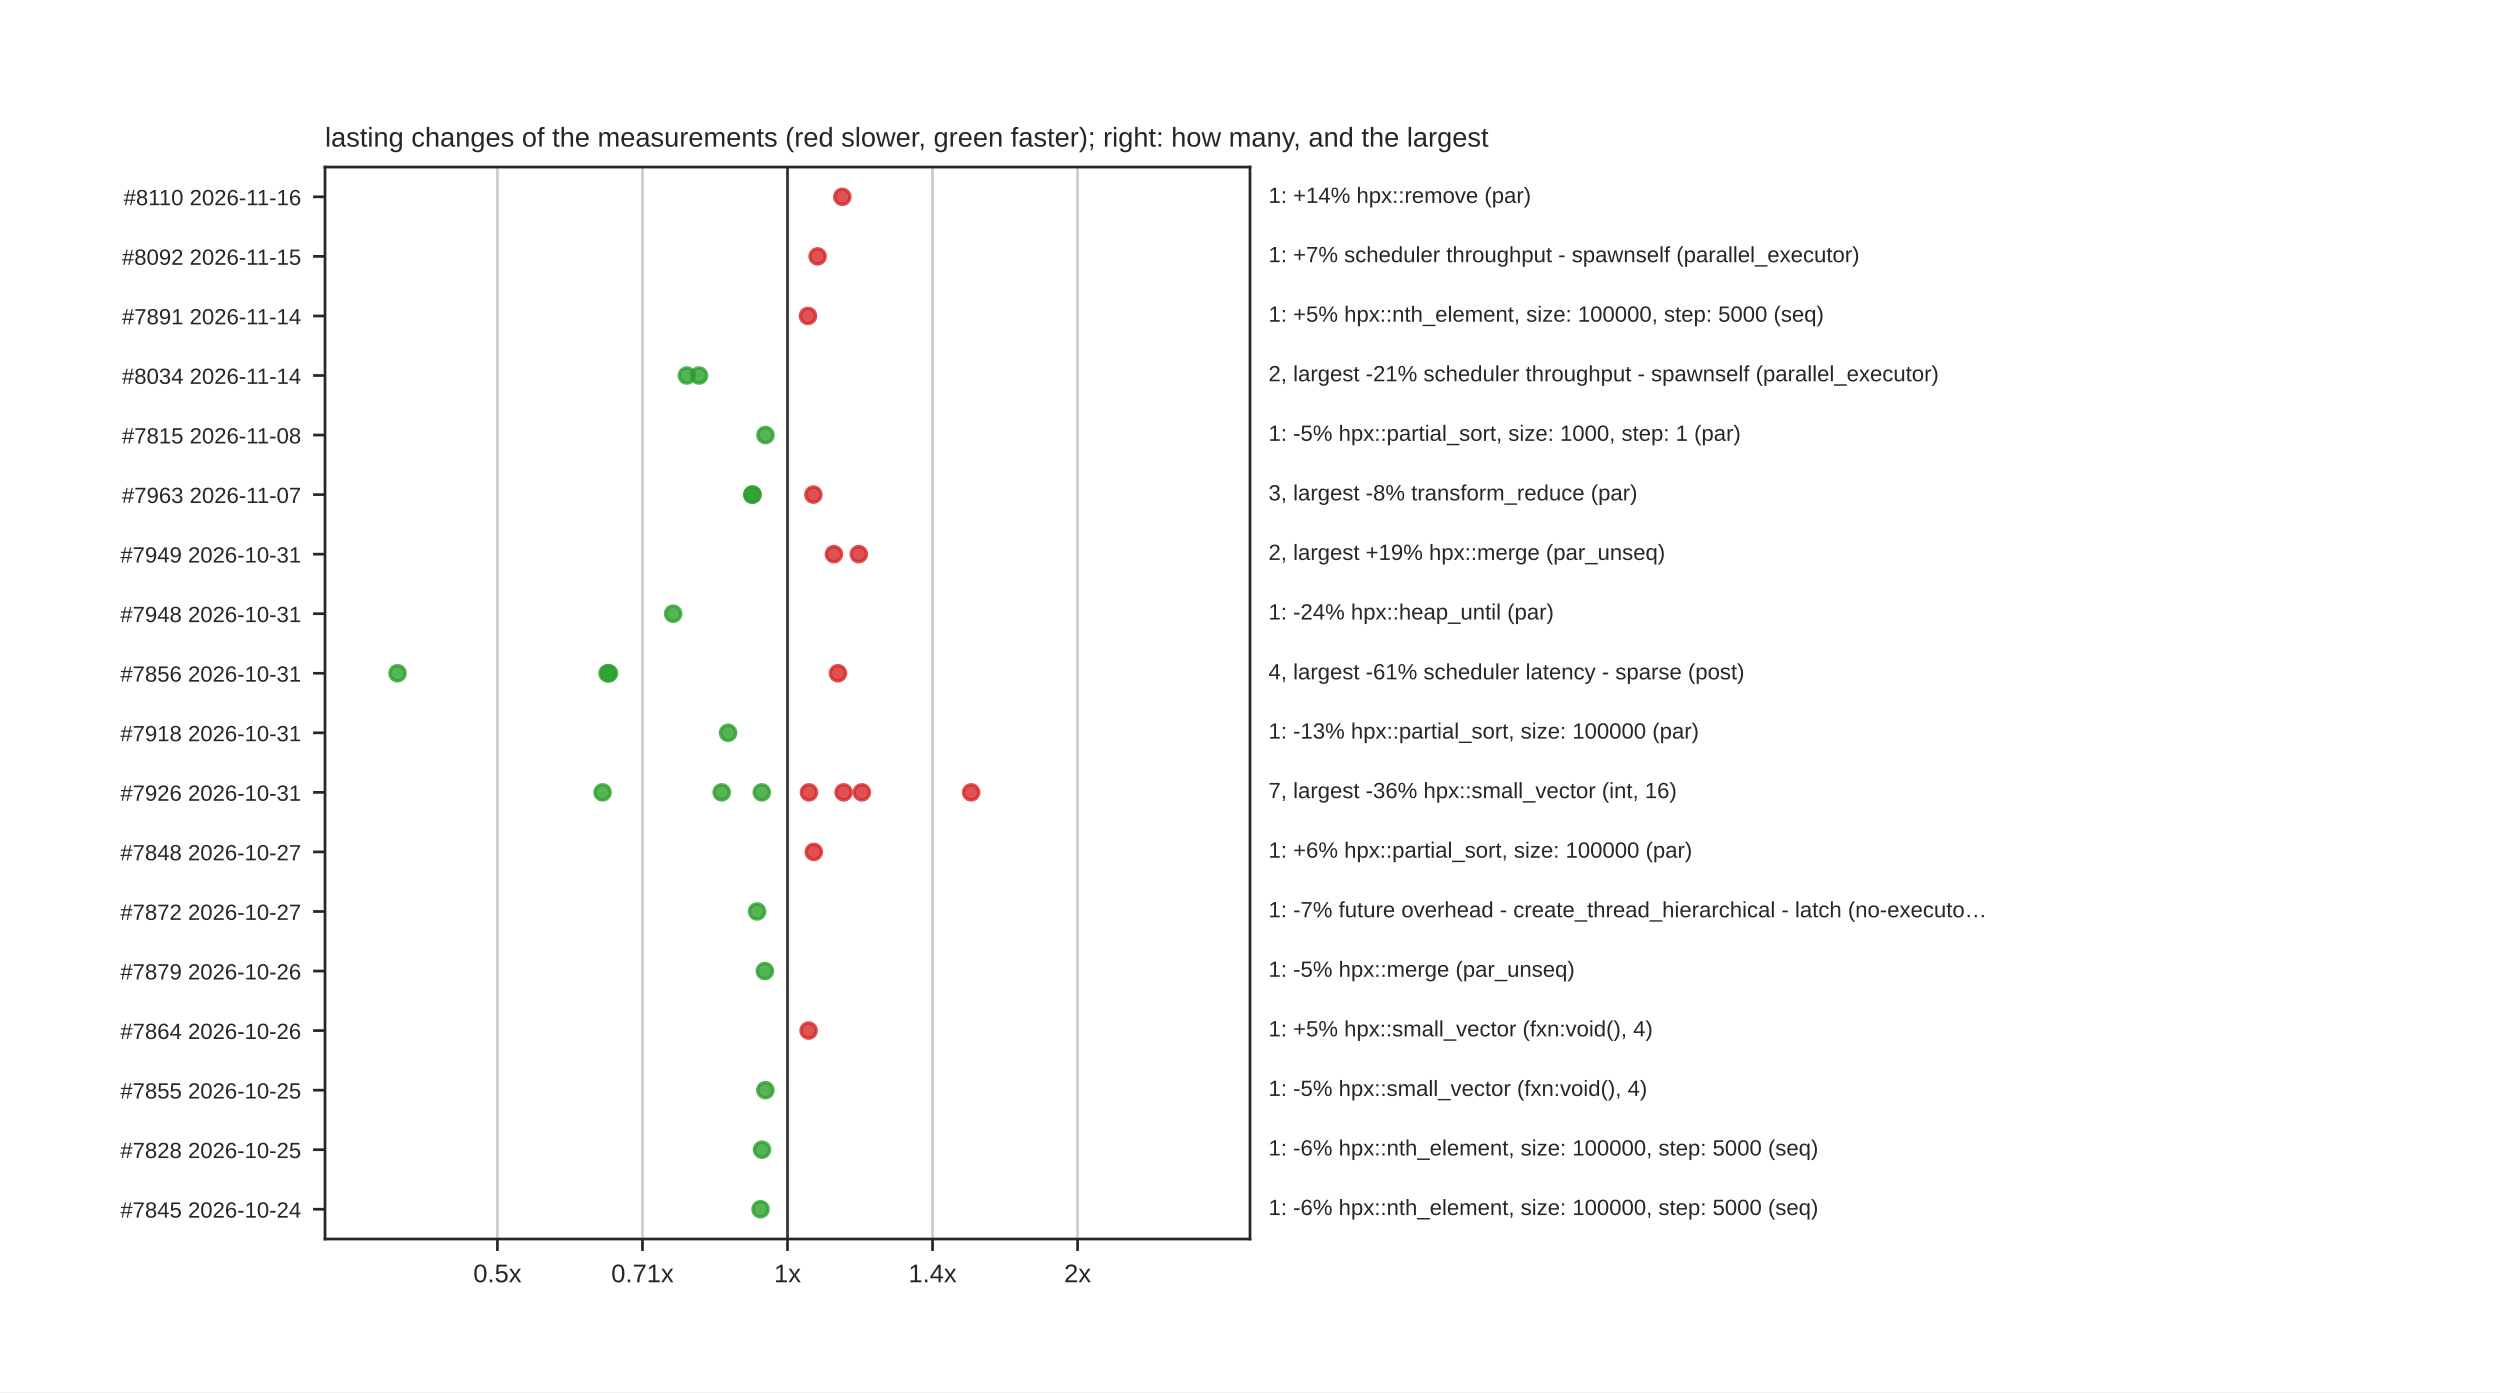
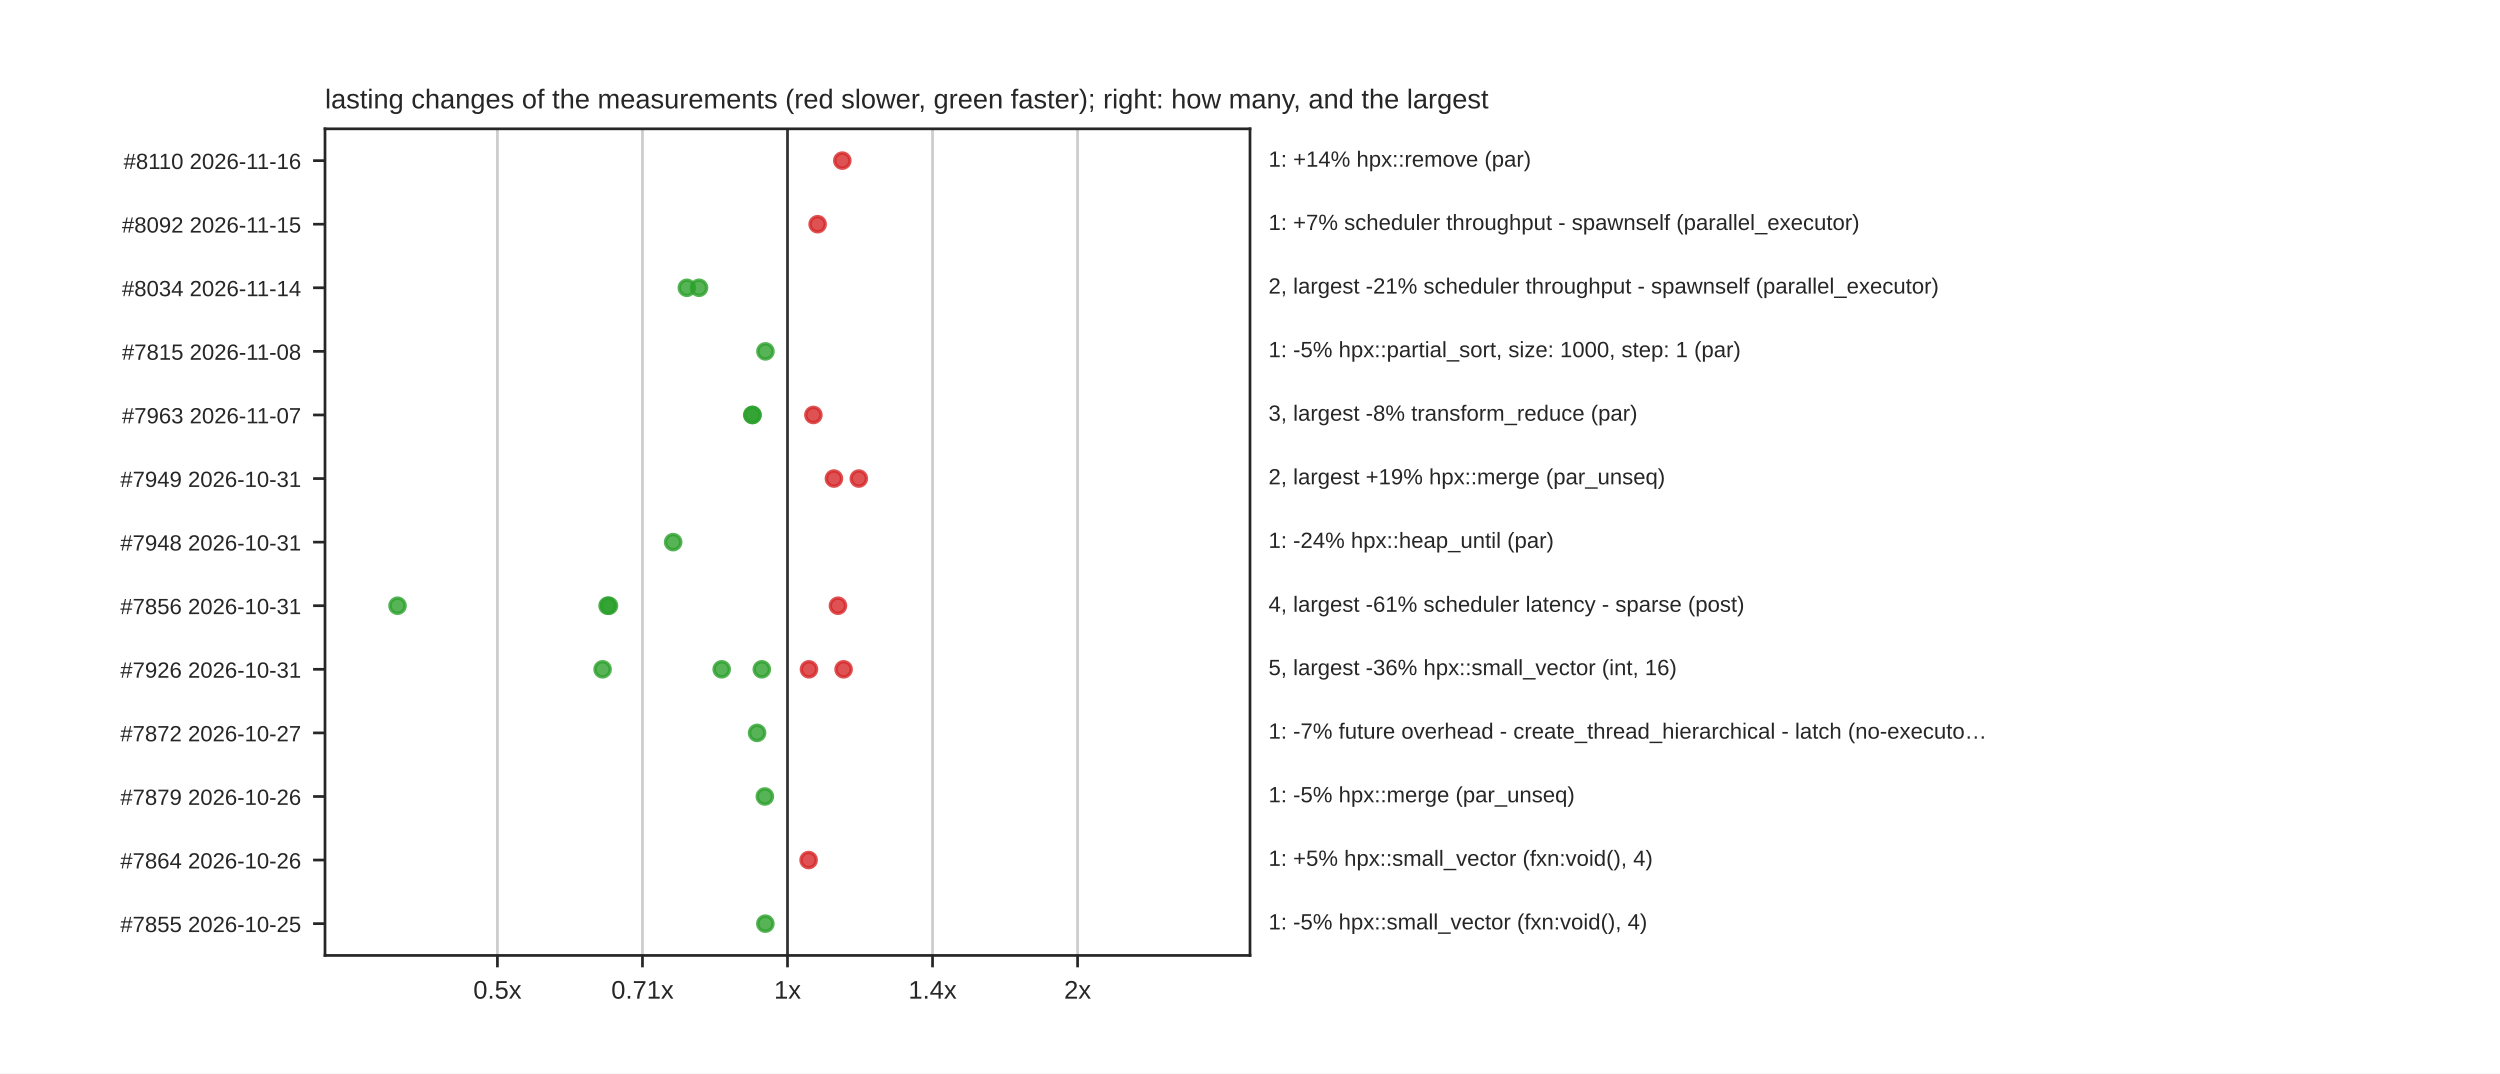
- <svg xmlns="http://www.w3.org/2000/svg" xmlns:xlink="http://www.w3.org/1999/xlink" width="734.4pt" height="408.96pt" viewBox="0 0 734.4 408.96" version="1.1">
+ <svg xmlns="http://www.w3.org/2000/svg" xmlns:xlink="http://www.w3.org/1999/xlink" width="734.4pt" height="315.36pt" viewBox="0 0 734.4 315.36" version="1.1">
  <defs>
    <style type="text/css">*{stroke-linejoin: round; stroke-linecap: butt}</style>
  </defs>
  <g id="figure_1">
    <g id="patch_1">
-       <path d="M 0 408.96  L 734.4 408.96  L 734.4 0  L 0 0  z " style="fill: #ffffff" />
+       <path d="M 0 315.36  L 734.4 315.36  L 734.4 0  L 0 0  z " style="fill: #ffffff" />
    </g>
    <g id="axes_1">
      <g id="patch_2">
-         <path d="M 95.472 363.974  L 367.2 363.974  L 367.2 49.075  L 95.472 49.075  z " style="fill: #ffffff" />
+         <path d="M 95.472 280.67  L 367.2 280.67  L 367.2 37.843  L 95.472 37.843  z " style="fill: #ffffff" />
      </g>
      <g id="matplotlib.axis_1">
        <g id="xtick_1">
          <g id="line2d_1">
-             <path d="M 146.121 363.974  L 146.121 49.075  " clip-path="url(#p278be2c105)" style="fill: none; stroke: #cccccc; stroke-width: 0.8; stroke-linecap: round" />
+             <path d="M 146.121 280.67  L 146.121 37.843  " clip-path="url(#paa978ffc4e)" style="fill: none; stroke: #cccccc; stroke-width: 0.8; stroke-linecap: round" />
          </g>
          <g id="line2d_2">
            <defs>
              <path id="mdfc5214045" d="M 0 0  L 0 3.5  " style="stroke: #262626; stroke-width: 0.8" />
            </defs>
            <g>
-               <use xlink:href="#mdfc5214045" x="146.121" y="363.974" style="fill: #262626; stroke: #262626; stroke-width: 0.8" />
+               <use xlink:href="#mdfc5214045" x="146.121" y="280.67" style="fill: #262626; stroke: #262626; stroke-width: 0.8" />
            </g>
          </g>
          <g id="text_1">
-             <text style="fill: #262626; font: 7.5px 'Arial', 'DejaVu Sans', 'Liberation Sans', 'Bitstream Vera Sans', sans-serif; text-anchor: middle" x="146.121" y="376.673" transform="rotate(-0 146.1211 376.6732)">0.5x</text>
+             <text style="fill: #262626; font: 7.5px 'Arial', 'DejaVu Sans', 'Liberation Sans', 'Bitstream Vera Sans', sans-serif; text-anchor: middle" x="146.121" y="293.369" transform="rotate(-0 146.1211 293.3692)">0.5x</text>
          </g>
        </g>
        <g id="xtick_2">
          <g id="line2d_3">
-             <path d="M 188.729 363.974  L 188.729 49.075  " clip-path="url(#p278be2c105)" style="fill: none; stroke: #cccccc; stroke-width: 0.8; stroke-linecap: round" />
+             <path d="M 188.729 280.67  L 188.729 37.843  " clip-path="url(#paa978ffc4e)" style="fill: none; stroke: #cccccc; stroke-width: 0.8; stroke-linecap: round" />
          </g>
          <g id="line2d_4">
            <g>
-               <use xlink:href="#mdfc5214045" x="188.729" y="363.974" style="fill: #262626; stroke: #262626; stroke-width: 0.8" />
+               <use xlink:href="#mdfc5214045" x="188.729" y="280.67" style="fill: #262626; stroke: #262626; stroke-width: 0.8" />
            </g>
          </g>
          <g id="text_2">
-             <text style="fill: #262626; font: 7.5px 'Arial', 'DejaVu Sans', 'Liberation Sans', 'Bitstream Vera Sans', sans-serif; text-anchor: middle" x="188.729" y="376.673" transform="rotate(-0 188.7286 376.6732)">0.71x</text>
+             <text style="fill: #262626; font: 7.5px 'Arial', 'DejaVu Sans', 'Liberation Sans', 'Bitstream Vera Sans', sans-serif; text-anchor: middle" x="188.729" y="293.369" transform="rotate(-0 188.7286 293.3692)">0.71x</text>
          </g>
        </g>
        <g id="xtick_3">
          <g id="line2d_5">
-             <path d="M 231.336 363.974  L 231.336 49.075  " clip-path="url(#p278be2c105)" style="fill: none; stroke: #cccccc; stroke-width: 0.8; stroke-linecap: round" />
+             <path d="M 231.336 280.67  L 231.336 37.843  " clip-path="url(#paa978ffc4e)" style="fill: none; stroke: #cccccc; stroke-width: 0.8; stroke-linecap: round" />
          </g>
          <g id="line2d_6">
            <g>
-               <use xlink:href="#mdfc5214045" x="231.336" y="363.974" style="fill: #262626; stroke: #262626; stroke-width: 0.8" />
+               <use xlink:href="#mdfc5214045" x="231.336" y="280.67" style="fill: #262626; stroke: #262626; stroke-width: 0.8" />
            </g>
          </g>
          <g id="text_3">
-             <text style="fill: #262626; font: 7.5px 'Arial', 'DejaVu Sans', 'Liberation Sans', 'Bitstream Vera Sans', sans-serif; text-anchor: middle" x="231.336" y="376.673" transform="rotate(-0 231.336 376.6732)">1x</text>
+             <text style="fill: #262626; font: 7.5px 'Arial', 'DejaVu Sans', 'Liberation Sans', 'Bitstream Vera Sans', sans-serif; text-anchor: middle" x="231.336" y="293.369" transform="rotate(-0 231.336 293.3692)">1x</text>
          </g>
        </g>
        <g id="xtick_4">
          <g id="line2d_7">
-             <path d="M 273.943 363.974  L 273.943 49.075  " clip-path="url(#p278be2c105)" style="fill: none; stroke: #cccccc; stroke-width: 0.8; stroke-linecap: round" />
+             <path d="M 273.943 280.67  L 273.943 37.843  " clip-path="url(#paa978ffc4e)" style="fill: none; stroke: #cccccc; stroke-width: 0.8; stroke-linecap: round" />
          </g>
          <g id="line2d_8">
            <g>
-               <use xlink:href="#mdfc5214045" x="273.943" y="363.974" style="fill: #262626; stroke: #262626; stroke-width: 0.8" />
+               <use xlink:href="#mdfc5214045" x="273.943" y="280.67" style="fill: #262626; stroke: #262626; stroke-width: 0.8" />
            </g>
          </g>
          <g id="text_4">
-             <text style="fill: #262626; font: 7.5px 'Arial', 'DejaVu Sans', 'Liberation Sans', 'Bitstream Vera Sans', sans-serif; text-anchor: middle" x="273.943" y="376.673" transform="rotate(-0 273.9434 376.6732)">1.4x</text>
+             <text style="fill: #262626; font: 7.5px 'Arial', 'DejaVu Sans', 'Liberation Sans', 'Bitstream Vera Sans', sans-serif; text-anchor: middle" x="273.943" y="293.369" transform="rotate(-0 273.9434 293.3692)">1.4x</text>
          </g>
        </g>
        <g id="xtick_5">
          <g id="line2d_9">
-             <path d="M 316.551 363.974  L 316.551 49.075  " clip-path="url(#p278be2c105)" style="fill: none; stroke: #cccccc; stroke-width: 0.8; stroke-linecap: round" />
+             <path d="M 316.551 280.67  L 316.551 37.843  " clip-path="url(#paa978ffc4e)" style="fill: none; stroke: #cccccc; stroke-width: 0.8; stroke-linecap: round" />
          </g>
          <g id="line2d_10">
            <g>
-               <use xlink:href="#mdfc5214045" x="316.551" y="363.974" style="fill: #262626; stroke: #262626; stroke-width: 0.8" />
+               <use xlink:href="#mdfc5214045" x="316.551" y="280.67" style="fill: #262626; stroke: #262626; stroke-width: 0.8" />
            </g>
          </g>
          <g id="text_5">
-             <text style="fill: #262626; font: 7.5px 'Arial', 'DejaVu Sans', 'Liberation Sans', 'Bitstream Vera Sans', sans-serif; text-anchor: middle" x="316.551" y="376.673" transform="rotate(-0 316.5509 376.6732)">2x</text>
+             <text style="fill: #262626; font: 7.5px 'Arial', 'DejaVu Sans', 'Liberation Sans', 'Bitstream Vera Sans', sans-serif; text-anchor: middle" x="316.551" y="293.369" transform="rotate(-0 316.5509 293.3692)">2x</text>
          </g>
        </g>
      </g>
      <g id="matplotlib.axis_2">
        <g id="ytick_1">
          <g id="line2d_11">
            <defs>
              <path id="m414165cd4d" d="M 0 0  L -3.5 0  " style="stroke: #262626; stroke-width: 0.8" />
            </defs>
            <g>
-               <use xlink:href="#m414165cd4d" x="95.472" y="57.822" style="fill: #262626; stroke: #262626; stroke-width: 0.8" />
+               <use xlink:href="#m414165cd4d" x="95.472" y="47.183" style="fill: #262626; stroke: #262626; stroke-width: 0.8" />
            </g>
          </g>
          <g id="text_6">
-             <text style="fill: #262626; font: 6.5px 'Arial', 'DejaVu Sans', 'Liberation Sans', 'Bitstream Vera Sans', sans-serif; text-anchor: end" x="88.472" y="60.292" transform="rotate(-0 88.472 60.29189)">#8110  2026-11-16</text>
+             <text style="fill: #262626; font: 6.5px 'Arial', 'DejaVu Sans', 'Liberation Sans', 'Bitstream Vera Sans', sans-serif; text-anchor: end" x="88.472" y="49.652" transform="rotate(-0 88.472 49.6522)">#8110  2026-11-16</text>
          </g>
        </g>
        <g id="ytick_2">
          <g id="line2d_12">
            <g>
-               <use xlink:href="#m414165cd4d" x="95.472" y="75.317" style="fill: #262626; stroke: #262626; stroke-width: 0.8" />
+               <use xlink:href="#m414165cd4d" x="95.472" y="65.862" style="fill: #262626; stroke: #262626; stroke-width: 0.8" />
            </g>
          </g>
          <g id="text_7">
-             <text style="fill: #262626; font: 6.5px 'Arial', 'DejaVu Sans', 'Liberation Sans', 'Bitstream Vera Sans', sans-serif; text-anchor: end" x="88.472" y="77.786" transform="rotate(-0 88.472 77.78629)">#8092  2026-11-15</text>
+             <text style="fill: #262626; font: 6.5px 'Arial', 'DejaVu Sans', 'Liberation Sans', 'Bitstream Vera Sans', sans-serif; text-anchor: end" x="88.472" y="68.331" transform="rotate(-0 88.472 68.33122)">#8092  2026-11-15</text>
          </g>
        </g>
        <g id="ytick_3">
          <g id="line2d_13">
            <g>
-               <use xlink:href="#m414165cd4d" x="95.472" y="92.811" style="fill: #262626; stroke: #262626; stroke-width: 0.8" />
+               <use xlink:href="#m414165cd4d" x="95.472" y="84.541" style="fill: #262626; stroke: #262626; stroke-width: 0.8" />
            </g>
          </g>
          <g id="text_8">
-             <text style="fill: #262626; font: 6.5px 'Arial', 'DejaVu Sans', 'Liberation Sans', 'Bitstream Vera Sans', sans-serif; text-anchor: end" x="88.472" y="95.281" transform="rotate(-0 88.472 95.28069)">#7891  2026-11-14</text>
+             <text style="fill: #262626; font: 6.5px 'Arial', 'DejaVu Sans', 'Liberation Sans', 'Bitstream Vera Sans', sans-serif; text-anchor: end" x="88.472" y="87.01" transform="rotate(-0 88.472 87.01023)">#8034  2026-11-14</text>
          </g>
        </g>
        <g id="ytick_4">
          <g id="line2d_14">
            <g>
-               <use xlink:href="#m414165cd4d" x="95.472" y="110.306" style="fill: #262626; stroke: #262626; stroke-width: 0.8" />
+               <use xlink:href="#m414165cd4d" x="95.472" y="103.22" style="fill: #262626; stroke: #262626; stroke-width: 0.8" />
            </g>
          </g>
          <g id="text_9">
-             <text style="fill: #262626; font: 6.5px 'Arial', 'DejaVu Sans', 'Liberation Sans', 'Bitstream Vera Sans', sans-serif; text-anchor: end" x="88.472" y="112.775" transform="rotate(-0 88.472 112.7751)">#8034  2026-11-14</text>
+             <text style="fill: #262626; font: 6.5px 'Arial', 'DejaVu Sans', 'Liberation Sans', 'Bitstream Vera Sans', sans-serif; text-anchor: end" x="88.472" y="105.689" transform="rotate(-0 88.472 105.6892)">#7815  2026-11-08</text>
          </g>
        </g>
        <g id="ytick_5">
          <g id="line2d_15">
            <g>
-               <use xlink:href="#m414165cd4d" x="95.472" y="127.8" style="fill: #262626; stroke: #262626; stroke-width: 0.8" />
+               <use xlink:href="#m414165cd4d" x="95.472" y="121.899" style="fill: #262626; stroke: #262626; stroke-width: 0.8" />
            </g>
          </g>
          <g id="text_10">
-             <text style="fill: #262626; font: 6.5px 'Arial', 'DejaVu Sans', 'Liberation Sans', 'Bitstream Vera Sans', sans-serif; text-anchor: end" x="88.472" y="130.269" transform="rotate(-0 88.472 130.2695)">#7815  2026-11-08</text>
+             <text style="fill: #262626; font: 6.5px 'Arial', 'DejaVu Sans', 'Liberation Sans', 'Bitstream Vera Sans', sans-serif; text-anchor: end" x="88.472" y="124.368" transform="rotate(-0 88.472 124.3683)">#7963  2026-11-07</text>
          </g>
        </g>
        <g id="ytick_6">
          <g id="line2d_16">
            <g>
-               <use xlink:href="#m414165cd4d" x="95.472" y="145.294" style="fill: #262626; stroke: #262626; stroke-width: 0.8" />
+               <use xlink:href="#m414165cd4d" x="95.472" y="140.578" style="fill: #262626; stroke: #262626; stroke-width: 0.8" />
            </g>
          </g>
          <g id="text_11">
-             <text style="fill: #262626; font: 6.5px 'Arial', 'DejaVu Sans', 'Liberation Sans', 'Bitstream Vera Sans', sans-serif; text-anchor: end" x="88.472" y="147.764" transform="rotate(-0 88.472 147.7639)">#7963  2026-11-07</text>
+             <text style="fill: #262626; font: 6.5px 'Arial', 'DejaVu Sans', 'Liberation Sans', 'Bitstream Vera Sans', sans-serif; text-anchor: end" x="88.472" y="143.047" transform="rotate(-0 88.472 143.0473)">#7949  2026-10-31</text>
          </g>
        </g>
        <g id="ytick_7">
          <g id="line2d_17">
            <g>
-               <use xlink:href="#m414165cd4d" x="95.472" y="162.789" style="fill: #262626; stroke: #262626; stroke-width: 0.8" />
+               <use xlink:href="#m414165cd4d" x="95.472" y="159.257" style="fill: #262626; stroke: #262626; stroke-width: 0.8" />
            </g>
          </g>
          <g id="text_12">
-             <text style="fill: #262626; font: 6.5px 'Arial', 'DejaVu Sans', 'Liberation Sans', 'Bitstream Vera Sans', sans-serif; text-anchor: end" x="88.472" y="165.258" transform="rotate(-0 88.472 165.2583)">#7949  2026-10-31</text>
+             <text style="fill: #262626; font: 6.5px 'Arial', 'DejaVu Sans', 'Liberation Sans', 'Bitstream Vera Sans', sans-serif; text-anchor: end" x="88.472" y="161.726" transform="rotate(-0 88.472 161.7263)">#7948  2026-10-31</text>
          </g>
        </g>
        <g id="ytick_8">
          <g id="line2d_18">
            <g>
-               <use xlink:href="#m414165cd4d" x="95.472" y="180.283" style="fill: #262626; stroke: #262626; stroke-width: 0.8" />
+               <use xlink:href="#m414165cd4d" x="95.472" y="177.936" style="fill: #262626; stroke: #262626; stroke-width: 0.8" />
            </g>
          </g>
          <g id="text_13">
-             <text style="fill: #262626; font: 6.5px 'Arial', 'DejaVu Sans', 'Liberation Sans', 'Bitstream Vera Sans', sans-serif; text-anchor: end" x="88.472" y="182.753" transform="rotate(-0 88.472 182.7527)">#7948  2026-10-31</text>
+             <text style="fill: #262626; font: 6.5px 'Arial', 'DejaVu Sans', 'Liberation Sans', 'Bitstream Vera Sans', sans-serif; text-anchor: end" x="88.472" y="180.405" transform="rotate(-0 88.472 180.4053)">#7856  2026-10-31</text>
          </g>
        </g>
        <g id="ytick_9">
          <g id="line2d_19">
            <g>
-               <use xlink:href="#m414165cd4d" x="95.472" y="197.778" style="fill: #262626; stroke: #262626; stroke-width: 0.8" />
+               <use xlink:href="#m414165cd4d" x="95.472" y="196.615" style="fill: #262626; stroke: #262626; stroke-width: 0.8" />
            </g>
          </g>
          <g id="text_14">
-             <text style="fill: #262626; font: 6.5px 'Arial', 'DejaVu Sans', 'Liberation Sans', 'Bitstream Vera Sans', sans-serif; text-anchor: end" x="88.472" y="200.247" transform="rotate(-0 88.472 200.2471)">#7856  2026-10-31</text>
+             <text style="fill: #262626; font: 6.5px 'Arial', 'DejaVu Sans', 'Liberation Sans', 'Bitstream Vera Sans', sans-serif; text-anchor: end" x="88.472" y="199.084" transform="rotate(-0 88.472 199.0843)">#7926  2026-10-31</text>
          </g>
        </g>
        <g id="ytick_10">
          <g id="line2d_20">
            <g>
-               <use xlink:href="#m414165cd4d" x="95.472" y="215.272" style="fill: #262626; stroke: #262626; stroke-width: 0.8" />
+               <use xlink:href="#m414165cd4d" x="95.472" y="215.294" style="fill: #262626; stroke: #262626; stroke-width: 0.8" />
            </g>
          </g>
          <g id="text_15">
-             <text style="fill: #262626; font: 6.5px 'Arial', 'DejaVu Sans', 'Liberation Sans', 'Bitstream Vera Sans', sans-serif; text-anchor: end" x="88.472" y="217.741" transform="rotate(-0 88.472 217.7415)">#7918  2026-10-31</text>
+             <text style="fill: #262626; font: 6.5px 'Arial', 'DejaVu Sans', 'Liberation Sans', 'Bitstream Vera Sans', sans-serif; text-anchor: end" x="88.472" y="217.763" transform="rotate(-0 88.472 217.7633)">#7872  2026-10-27</text>
          </g>
        </g>
        <g id="ytick_11">
          <g id="line2d_21">
            <g>
-               <use xlink:href="#m414165cd4d" x="95.472" y="232.766" style="fill: #262626; stroke: #262626; stroke-width: 0.8" />
+               <use xlink:href="#m414165cd4d" x="95.472" y="233.973" style="fill: #262626; stroke: #262626; stroke-width: 0.8" />
            </g>
          </g>
          <g id="text_16">
-             <text style="fill: #262626; font: 6.5px 'Arial', 'DejaVu Sans', 'Liberation Sans', 'Bitstream Vera Sans', sans-serif; text-anchor: end" x="88.472" y="235.236" transform="rotate(-0 88.472 235.2359)">#7926  2026-10-31</text>
+             <text style="fill: #262626; font: 6.5px 'Arial', 'DejaVu Sans', 'Liberation Sans', 'Bitstream Vera Sans', sans-serif; text-anchor: end" x="88.472" y="236.442" transform="rotate(-0 88.472 236.4424)">#7879  2026-10-26</text>
          </g>
        </g>
        <g id="ytick_12">
          <g id="line2d_22">
            <g>
-               <use xlink:href="#m414165cd4d" x="95.472" y="250.261" style="fill: #262626; stroke: #262626; stroke-width: 0.8" />
+               <use xlink:href="#m414165cd4d" x="95.472" y="252.652" style="fill: #262626; stroke: #262626; stroke-width: 0.8" />
            </g>
          </g>
          <g id="text_17">
-             <text style="fill: #262626; font: 6.5px 'Arial', 'DejaVu Sans', 'Liberation Sans', 'Bitstream Vera Sans', sans-serif; text-anchor: end" x="88.472" y="252.73" transform="rotate(-0 88.472 252.7303)">#7848  2026-10-27</text>
+             <text style="fill: #262626; font: 6.5px 'Arial', 'DejaVu Sans', 'Liberation Sans', 'Bitstream Vera Sans', sans-serif; text-anchor: end" x="88.472" y="255.121" transform="rotate(-0 88.472 255.1214)">#7864  2026-10-26</text>
          </g>
        </g>
        <g id="ytick_13">
          <g id="line2d_23">
            <g>
-               <use xlink:href="#m414165cd4d" x="95.472" y="267.755" style="fill: #262626; stroke: #262626; stroke-width: 0.8" />
+               <use xlink:href="#m414165cd4d" x="95.472" y="271.331" style="fill: #262626; stroke: #262626; stroke-width: 0.8" />
            </g>
          </g>
          <g id="text_18">
-             <text style="fill: #262626; font: 6.5px 'Arial', 'DejaVu Sans', 'Liberation Sans', 'Bitstream Vera Sans', sans-serif; text-anchor: end" x="88.472" y="270.225" transform="rotate(-0 88.472 270.2247)">#7872  2026-10-27</text>
-           </g>
-         </g>
-         <g id="ytick_14">
-           <g id="line2d_24">
-             <g>
-               <use xlink:href="#m414165cd4d" x="95.472" y="285.25" style="fill: #262626; stroke: #262626; stroke-width: 0.8" />
-             </g>
-           </g>
-           <g id="text_19">
-             <text style="fill: #262626; font: 6.5px 'Arial', 'DejaVu Sans', 'Liberation Sans', 'Bitstream Vera Sans', sans-serif; text-anchor: end" x="88.472" y="287.719" transform="rotate(-0 88.472 287.7191)">#7879  2026-10-26</text>
-           </g>
-         </g>
-         <g id="ytick_15">
-           <g id="line2d_25">
-             <g>
-               <use xlink:href="#m414165cd4d" x="95.472" y="302.744" style="fill: #262626; stroke: #262626; stroke-width: 0.8" />
-             </g>
-           </g>
-           <g id="text_20">
-             <text style="fill: #262626; font: 6.5px 'Arial', 'DejaVu Sans', 'Liberation Sans', 'Bitstream Vera Sans', sans-serif; text-anchor: end" x="88.472" y="305.213" transform="rotate(-0 88.472 305.2135)">#7864  2026-10-26</text>
-           </g>
-         </g>
-         <g id="ytick_16">
-           <g id="line2d_26">
-             <g>
-               <use xlink:href="#m414165cd4d" x="95.472" y="320.238" style="fill: #262626; stroke: #262626; stroke-width: 0.8" />
-             </g>
-           </g>
-           <g id="text_21">
-             <text style="fill: #262626; font: 6.5px 'Arial', 'DejaVu Sans', 'Liberation Sans', 'Bitstream Vera Sans', sans-serif; text-anchor: end" x="88.472" y="322.708" transform="rotate(-0 88.472 322.7079)">#7855  2026-10-25</text>
-           </g>
-         </g>
-         <g id="ytick_17">
-           <g id="line2d_27">
-             <g>
-               <use xlink:href="#m414165cd4d" x="95.472" y="337.733" style="fill: #262626; stroke: #262626; stroke-width: 0.8" />
-             </g>
-           </g>
-           <g id="text_22">
-             <text style="fill: #262626; font: 6.5px 'Arial', 'DejaVu Sans', 'Liberation Sans', 'Bitstream Vera Sans', sans-serif; text-anchor: end" x="88.472" y="340.202" transform="rotate(-0 88.472 340.2023)">#7828  2026-10-25</text>
-           </g>
-         </g>
-         <g id="ytick_18">
-           <g id="line2d_28">
-             <g>
-               <use xlink:href="#m414165cd4d" x="95.472" y="355.227" style="fill: #262626; stroke: #262626; stroke-width: 0.8" />
-             </g>
-           </g>
-           <g id="text_23">
-             <text style="fill: #262626; font: 6.5px 'Arial', 'DejaVu Sans', 'Liberation Sans', 'Bitstream Vera Sans', sans-serif; text-anchor: end" x="88.472" y="357.697" transform="rotate(-0 88.472 357.6967)">#7845  2026-10-24</text>
-           </g>
-         </g>
-       </g>
-       <g id="line2d_29">
-         <path d="M 231.336 363.974  L 231.336 49.075  " clip-path="url(#p278be2c105)" style="fill: none; stroke: #333333; stroke-width: 0.8; stroke-linecap: round" />
+             <text style="fill: #262626; font: 6.5px 'Arial', 'DejaVu Sans', 'Liberation Sans', 'Bitstream Vera Sans', sans-serif; text-anchor: end" x="88.472" y="273.8" transform="rotate(-0 88.472 273.8004)">#7855  2026-10-25</text>
+           </g>
+         </g>
+       </g>
+       <g id="line2d_24">
+         <path d="M 231.336 280.67  L 231.336 37.843  " clip-path="url(#paa978ffc4e)" style="fill: none; stroke: #333333; stroke-width: 0.8; stroke-linecap: round" />
      </g>
      <g id="patch_3">
-         <path d="M 95.472 363.974  L 95.472 49.075  " style="fill: none; stroke: #262626; stroke-width: 0.8; stroke-linejoin: miter; stroke-linecap: square" />
+         <path d="M 95.472 280.67  L 95.472 37.843  " style="fill: none; stroke: #262626; stroke-width: 0.8; stroke-linejoin: miter; stroke-linecap: square" />
      </g>
      <g id="patch_4">
-         <path d="M 367.2 363.974  L 367.2 49.075  " style="fill: none; stroke: #262626; stroke-width: 0.8; stroke-linejoin: miter; stroke-linecap: square" />
+         <path d="M 367.2 280.67  L 367.2 37.843  " style="fill: none; stroke: #262626; stroke-width: 0.8; stroke-linejoin: miter; stroke-linecap: square" />
      </g>
      <g id="patch_5">
-         <path d="M 95.472 363.974  L 367.2 363.974  " style="fill: none; stroke: #262626; stroke-width: 0.8; stroke-linejoin: miter; stroke-linecap: square" />
+         <path d="M 95.472 280.67  L 367.2 280.67  " style="fill: none; stroke: #262626; stroke-width: 0.8; stroke-linejoin: miter; stroke-linecap: square" />
      </g>
      <g id="patch_6">
-         <path d="M 95.472 49.075  L 367.2 49.075  " style="fill: none; stroke: #262626; stroke-width: 0.8; stroke-linejoin: miter; stroke-linecap: square" />
+         <path d="M 95.472 37.843  L 367.2 37.843  " style="fill: none; stroke: #262626; stroke-width: 0.8; stroke-linejoin: miter; stroke-linecap: square" />
      </g>
      <g id="PathCollection_1">
        <defs>
          <path id="m1ca79ca928" d="M 0 2.236  C 0.593 2.236 1.162 2 1.581 1.581  C 2 1.162 2.236 0.593 2.236 0  C 2.236 -0.593 2 -1.162 1.581 -1.581  C 1.162 -2 0.593 -2.236 0 -2.236  C -0.593 -2.236 -1.162 -2 -1.581 -1.581  C -2 -1.162 -2.236 -0.593 -2.236 0  C -2.236 0.593 -2 1.162 -1.581 1.581  C -1.162 2 -0.593 2.236 0 2.236  z " style="stroke: #d62728; stroke-opacity: 0.8" />
        </defs>
-         <g clip-path="url(#p278be2c105)">
-           <use xlink:href="#m1ca79ca928" x="247.442" y="57.822" style="fill: #d62728; fill-opacity: 0.8; stroke: #d62728; stroke-opacity: 0.8" />
-         </g>
-       </g>
-       <g id="text_24">
-         <text style="fill: #262626; font: 6.5px 'Arial', 'DejaVu Sans', 'Liberation Sans', 'Bitstream Vera Sans', sans-serif; text-anchor: start" x="372.635" y="59.616" transform="rotate(-0 372.6346 59.61599)">1: +14% hpx::remove (par)</text>
+         <g clip-path="url(#paa978ffc4e)">
+           <use xlink:href="#m1ca79ca928" x="247.435" y="47.183" style="fill: #d62728; fill-opacity: 0.8; stroke: #d62728; stroke-opacity: 0.8" />
+         </g>
+       </g>
+       <g id="text_19">
+         <text style="fill: #262626; font: 6.5px 'Arial', 'DejaVu Sans', 'Liberation Sans', 'Bitstream Vera Sans', sans-serif; text-anchor: start" x="372.635" y="48.976" transform="rotate(-0 372.6346 48.9763)">1: +14% hpx::remove (par)</text>
      </g>
      <g id="PathCollection_2">
-         <g clip-path="url(#p278be2c105)">
-           <use xlink:href="#m1ca79ca928" x="240.185" y="75.317" style="fill: #d62728; fill-opacity: 0.8; stroke: #d62728; stroke-opacity: 0.8" />
-         </g>
-       </g>
-       <g id="text_25">
-         <text style="fill: #262626; font: 6.5px 'Arial', 'DejaVu Sans', 'Liberation Sans', 'Bitstream Vera Sans', sans-serif; text-anchor: start" x="372.635" y="77.02" transform="rotate(-0 372.6346 77.02)">1: +7% scheduler throughput - spawnself (parallel_executor)</text>
+         <g clip-path="url(#paa978ffc4e)">
+           <use xlink:href="#m1ca79ca928" x="240.185" y="65.862" style="fill: #d62728; fill-opacity: 0.8; stroke: #d62728; stroke-opacity: 0.8" />
+         </g>
+       </g>
+       <g id="text_20">
+         <text style="fill: #262626; font: 6.5px 'Arial', 'DejaVu Sans', 'Liberation Sans', 'Bitstream Vera Sans', sans-serif; text-anchor: start" x="372.635" y="67.565" transform="rotate(-0 372.6346 67.56493)">1: +7% scheduler throughput - spawnself (parallel_executor)</text>
      </g>
      <g id="PathCollection_3">
-         <g clip-path="url(#p278be2c105)">
-           <use xlink:href="#m1ca79ca928" x="237.347" y="92.811" style="fill: #d62728; fill-opacity: 0.8; stroke: #d62728; stroke-opacity: 0.8" />
-         </g>
-       </g>
-       <g id="text_26">
-         <text style="fill: #262626; font: 6.5px 'Arial', 'DejaVu Sans', 'Liberation Sans', 'Bitstream Vera Sans', sans-serif; text-anchor: start" x="372.635" y="94.514" transform="rotate(-0 372.6346 94.5144)">1: +5% hpx::nth_element, size: 100000, step: 5000 (seq)</text>
-       </g>
-       <g id="PathCollection_4">
        <defs>
          <path id="m0e2d9cb0fe" d="M 0 2.236  C 0.593 2.236 1.162 2 1.581 1.581  C 2 1.162 2.236 0.593 2.236 0  C 2.236 -0.593 2 -1.162 1.581 -1.581  C 1.162 -2 0.593 -2.236 0 -2.236  C -0.593 -2.236 -1.162 -2 -1.581 -1.581  C -2 -1.162 -2.236 -0.593 -2.236 0  C -2.236 0.593 -2 1.162 -1.581 1.581  C -1.162 2 -0.593 2.236 0 2.236  z " style="stroke: #2ca02c; stroke-opacity: 0.8" />
        </defs>
-         <g clip-path="url(#p278be2c105)">
-           <use xlink:href="#m0e2d9cb0fe" x="205.342" y="110.306" style="fill: #2ca02c; fill-opacity: 0.8; stroke: #2ca02c; stroke-opacity: 0.8" />
-         </g>
+         <g clip-path="url(#paa978ffc4e)">
+           <use xlink:href="#m0e2d9cb0fe" x="205.342" y="84.541" style="fill: #2ca02c; fill-opacity: 0.8; stroke: #2ca02c; stroke-opacity: 0.8" />
+         </g>
+       </g>
+       <g id="PathCollection_4">
+         <g clip-path="url(#paa978ffc4e)">
+           <use xlink:href="#m0e2d9cb0fe" x="201.773" y="84.541" style="fill: #2ca02c; fill-opacity: 0.8; stroke: #2ca02c; stroke-opacity: 0.8" />
+         </g>
+       </g>
+       <g id="text_21">
+         <text style="fill: #262626; font: 6.5px 'Arial', 'DejaVu Sans', 'Liberation Sans', 'Bitstream Vera Sans', sans-serif; text-anchor: start" x="372.635" y="86.244" transform="rotate(-0 372.6346 86.24394)">2, largest -21% scheduler throughput - spawnself (parallel_executor)</text>
      </g>
      <g id="PathCollection_5">
-         <g clip-path="url(#p278be2c105)">
-           <use xlink:href="#m0e2d9cb0fe" x="201.773" y="110.306" style="fill: #2ca02c; fill-opacity: 0.8; stroke: #2ca02c; stroke-opacity: 0.8" />
+         <g clip-path="url(#paa978ffc4e)">
+           <use xlink:href="#m0e2d9cb0fe" x="224.853" y="103.22" style="fill: #2ca02c; fill-opacity: 0.8; stroke: #2ca02c; stroke-opacity: 0.8" />
+         </g>
+       </g>
+       <g id="text_22">
+         <text style="fill: #262626; font: 6.5px 'Arial', 'DejaVu Sans', 'Liberation Sans', 'Bitstream Vera Sans', sans-serif; text-anchor: start" x="372.635" y="104.923" transform="rotate(-0 372.6346 104.923)">1: -5% hpx::partial_sort, size: 1000, step: 1 (par)</text>
+       </g>
+       <g id="PathCollection_6">
+         <g clip-path="url(#paa978ffc4e)">
+           <use xlink:href="#m1ca79ca928" x="238.939" y="121.899" style="fill: #d62728; fill-opacity: 0.8; stroke: #d62728; stroke-opacity: 0.8" />
+         </g>
+       </g>
+       <g id="PathCollection_7">
+         <g clip-path="url(#paa978ffc4e)">
+           <use xlink:href="#m0e2d9cb0fe" x="221.022" y="121.899" style="fill: #2ca02c; fill-opacity: 0.8; stroke: #2ca02c; stroke-opacity: 0.8" />
+         </g>
+       </g>
+       <g id="PathCollection_8">
+         <g clip-path="url(#paa978ffc4e)">
+           <use xlink:href="#m0e2d9cb0fe" x="221.046" y="121.899" style="fill: #2ca02c; fill-opacity: 0.8; stroke: #2ca02c; stroke-opacity: 0.8" />
+         </g>
+       </g>
+       <g id="text_23">
+         <text style="fill: #262626; font: 6.5px 'Arial', 'DejaVu Sans', 'Liberation Sans', 'Bitstream Vera Sans', sans-serif; text-anchor: start" x="372.635" y="123.602" transform="rotate(-0 372.6346 123.602)">3, largest -8% transform_reduce (par)</text>
+       </g>
+       <g id="PathCollection_9">
+         <g clip-path="url(#paa978ffc4e)">
+           <use xlink:href="#m1ca79ca928" x="244.975" y="140.578" style="fill: #d62728; fill-opacity: 0.8; stroke: #d62728; stroke-opacity: 0.8" />
+         </g>
+       </g>
+       <g id="PathCollection_10">
+         <g clip-path="url(#paa978ffc4e)">
+           <use xlink:href="#m1ca79ca928" x="252.283" y="140.578" style="fill: #d62728; fill-opacity: 0.8; stroke: #d62728; stroke-opacity: 0.8" />
+         </g>
+       </g>
+       <g id="text_24">
+         <text style="fill: #262626; font: 6.5px 'Arial', 'DejaVu Sans', 'Liberation Sans', 'Bitstream Vera Sans', sans-serif; text-anchor: start" x="372.635" y="142.281" transform="rotate(-0 372.6346 142.281)">2, largest +19% hpx::merge (par_unseq)</text>
+       </g>
+       <g id="PathCollection_11">
+         <g clip-path="url(#paa978ffc4e)">
+           <use xlink:href="#m0e2d9cb0fe" x="197.742" y="159.257" style="fill: #2ca02c; fill-opacity: 0.8; stroke: #2ca02c; stroke-opacity: 0.8" />
+         </g>
+       </g>
+       <g id="text_25">
+         <text style="fill: #262626; font: 6.5px 'Arial', 'DejaVu Sans', 'Liberation Sans', 'Bitstream Vera Sans', sans-serif; text-anchor: start" x="372.635" y="160.96" transform="rotate(-0 372.6346 160.96)">1: -24% hpx::heap_until (par)</text>
+       </g>
+       <g id="PathCollection_12">
+         <g clip-path="url(#paa978ffc4e)">
+           <use xlink:href="#m1ca79ca928" x="246.158" y="177.936" style="fill: #d62728; fill-opacity: 0.8; stroke: #d62728; stroke-opacity: 0.8" />
+         </g>
+       </g>
+       <g id="PathCollection_13">
+         <g clip-path="url(#paa978ffc4e)">
+           <use xlink:href="#m0e2d9cb0fe" x="178.893" y="177.936" style="fill: #2ca02c; fill-opacity: 0.8; stroke: #2ca02c; stroke-opacity: 0.8" />
+         </g>
+       </g>
+       <g id="PathCollection_14">
+         <g clip-path="url(#paa978ffc4e)">
+           <use xlink:href="#m0e2d9cb0fe" x="116.776" y="177.936" style="fill: #2ca02c; fill-opacity: 0.8; stroke: #2ca02c; stroke-opacity: 0.8" />
+         </g>
+       </g>
+       <g id="PathCollection_15">
+         <g clip-path="url(#paa978ffc4e)">
+           <use xlink:href="#m0e2d9cb0fe" x="178.474" y="177.936" style="fill: #2ca02c; fill-opacity: 0.8; stroke: #2ca02c; stroke-opacity: 0.8" />
+         </g>
+       </g>
+       <g id="text_26">
+         <text style="fill: #262626; font: 6.5px 'Arial', 'DejaVu Sans', 'Liberation Sans', 'Bitstream Vera Sans', sans-serif; text-anchor: start" x="372.635" y="179.729" transform="rotate(-0 372.6346 179.7294)">4, largest -61% scheduler latency - sparse (post)</text>
+       </g>
+       <g id="PathCollection_16">
+         <g clip-path="url(#paa978ffc4e)">
+           <use xlink:href="#m1ca79ca928" x="237.642" y="196.615" style="fill: #d62728; fill-opacity: 0.8; stroke: #d62728; stroke-opacity: 0.8" />
+         </g>
+       </g>
+       <g id="PathCollection_17">
+         <g clip-path="url(#paa978ffc4e)">
+           <use xlink:href="#m1ca79ca928" x="247.814" y="196.615" style="fill: #d62728; fill-opacity: 0.8; stroke: #d62728; stroke-opacity: 0.8" />
+         </g>
+       </g>
+       <g id="PathCollection_18">
+         <g clip-path="url(#paa978ffc4e)">
+           <use xlink:href="#m0e2d9cb0fe" x="223.79" y="196.615" style="fill: #2ca02c; fill-opacity: 0.8; stroke: #2ca02c; stroke-opacity: 0.8" />
+         </g>
+       </g>
+       <g id="PathCollection_19">
+         <g clip-path="url(#paa978ffc4e)">
+           <use xlink:href="#m0e2d9cb0fe" x="177.016" y="196.615" style="fill: #2ca02c; fill-opacity: 0.8; stroke: #2ca02c; stroke-opacity: 0.8" />
+         </g>
+       </g>
+       <g id="PathCollection_20">
+         <g clip-path="url(#paa978ffc4e)">
+           <use xlink:href="#m0e2d9cb0fe" x="212.007" y="196.615" style="fill: #2ca02c; fill-opacity: 0.8; stroke: #2ca02c; stroke-opacity: 0.8" />
        </g>
      </g>
      <g id="text_27">
-         <text style="fill: #262626; font: 6.5px 'Arial', 'DejaVu Sans', 'Liberation Sans', 'Bitstream Vera Sans', sans-serif; text-anchor: start" x="372.635" y="112.009" transform="rotate(-0 372.6346 112.0088)">2, largest -21% scheduler throughput - spawnself (parallel_executor)</text>
-       </g>
-       <g id="PathCollection_6">
-         <g clip-path="url(#p278be2c105)">
-           <use xlink:href="#m0e2d9cb0fe" x="224.853" y="127.8" style="fill: #2ca02c; fill-opacity: 0.8; stroke: #2ca02c; stroke-opacity: 0.8" />
+         <text style="fill: #262626; font: 6.5px 'Arial', 'DejaVu Sans', 'Liberation Sans', 'Bitstream Vera Sans', sans-serif; text-anchor: start" x="372.635" y="198.318" transform="rotate(-0 372.6346 198.318)">5, largest -36% hpx::small_vector (int, 16)</text>
+       </g>
+       <g id="PathCollection_21">
+         <g clip-path="url(#paa978ffc4e)">
+           <use xlink:href="#m0e2d9cb0fe" x="222.401" y="215.294" style="fill: #2ca02c; fill-opacity: 0.8; stroke: #2ca02c; stroke-opacity: 0.8" />
        </g>
      </g>
      <g id="text_28">
-         <text style="fill: #262626; font: 6.5px 'Arial', 'DejaVu Sans', 'Liberation Sans', 'Bitstream Vera Sans', sans-serif; text-anchor: start" x="372.635" y="129.503" transform="rotate(-0 372.6346 129.5032)">1: -5% hpx::partial_sort, size: 1000, step: 1 (par)</text>
-       </g>
-       <g id="PathCollection_7">
-         <g clip-path="url(#p278be2c105)">
-           <use xlink:href="#m1ca79ca928" x="238.939" y="145.294" style="fill: #d62728; fill-opacity: 0.8; stroke: #d62728; stroke-opacity: 0.8" />
-         </g>
-       </g>
-       <g id="PathCollection_8">
-         <g clip-path="url(#p278be2c105)">
-           <use xlink:href="#m0e2d9cb0fe" x="221.022" y="145.294" style="fill: #2ca02c; fill-opacity: 0.8; stroke: #2ca02c; stroke-opacity: 0.8" />
-         </g>
-       </g>
-       <g id="PathCollection_9">
-         <g clip-path="url(#p278be2c105)">
-           <use xlink:href="#m0e2d9cb0fe" x="221.046" y="145.294" style="fill: #2ca02c; fill-opacity: 0.8; stroke: #2ca02c; stroke-opacity: 0.8" />
+         <text style="fill: #262626; font: 6.5px 'Arial', 'DejaVu Sans', 'Liberation Sans', 'Bitstream Vera Sans', sans-serif; text-anchor: start" x="372.635" y="216.997" transform="rotate(-0 372.6346 216.997)">1: -7% future overhead - create_thread_hierarchical - latch (no-executo…</text>
+       </g>
+       <g id="PathCollection_22">
+         <g clip-path="url(#paa978ffc4e)">
+           <use xlink:href="#m0e2d9cb0fe" x="224.684" y="233.973" style="fill: #2ca02c; fill-opacity: 0.8; stroke: #2ca02c; stroke-opacity: 0.8" />
        </g>
      </g>
      <g id="text_29">
-         <text style="fill: #262626; font: 6.5px 'Arial', 'DejaVu Sans', 'Liberation Sans', 'Bitstream Vera Sans', sans-serif; text-anchor: start" x="372.635" y="146.998" transform="rotate(-0 372.6346 146.9976)">3, largest -8% transform_reduce (par)</text>
-       </g>
-       <g id="PathCollection_10">
-         <g clip-path="url(#p278be2c105)">
-           <use xlink:href="#m1ca79ca928" x="244.975" y="162.789" style="fill: #d62728; fill-opacity: 0.8; stroke: #d62728; stroke-opacity: 0.8" />
-         </g>
-       </g>
-       <g id="PathCollection_11">
-         <g clip-path="url(#p278be2c105)">
-           <use xlink:href="#m1ca79ca928" x="252.283" y="162.789" style="fill: #d62728; fill-opacity: 0.8; stroke: #d62728; stroke-opacity: 0.8" />
+         <text style="fill: #262626; font: 6.5px 'Arial', 'DejaVu Sans', 'Liberation Sans', 'Bitstream Vera Sans', sans-serif; text-anchor: start" x="372.635" y="235.676" transform="rotate(-0 372.6346 235.6761)">1: -5% hpx::merge (par_unseq)</text>
+       </g>
+       <g id="PathCollection_23">
+         <g clip-path="url(#paa978ffc4e)">
+           <use xlink:href="#m1ca79ca928" x="237.535" y="252.652" style="fill: #d62728; fill-opacity: 0.8; stroke: #d62728; stroke-opacity: 0.8" />
        </g>
      </g>
      <g id="text_30">
-         <text style="fill: #262626; font: 6.5px 'Arial', 'DejaVu Sans', 'Liberation Sans', 'Bitstream Vera Sans', sans-serif; text-anchor: start" x="372.635" y="164.492" transform="rotate(-0 372.6346 164.492)">2, largest +19% hpx::merge (par_unseq)</text>
-       </g>
-       <g id="PathCollection_12">
-         <g clip-path="url(#p278be2c105)">
-           <use xlink:href="#m0e2d9cb0fe" x="197.742" y="180.283" style="fill: #2ca02c; fill-opacity: 0.8; stroke: #2ca02c; stroke-opacity: 0.8" />
+         <text style="fill: #262626; font: 6.5px 'Arial', 'DejaVu Sans', 'Liberation Sans', 'Bitstream Vera Sans', sans-serif; text-anchor: start" x="372.635" y="254.355" transform="rotate(-0 372.6346 254.3551)">1: +5% hpx::small_vector (fxn:void(), 4)</text>
+       </g>
+       <g id="PathCollection_24">
+         <g clip-path="url(#paa978ffc4e)">
+           <use xlink:href="#m0e2d9cb0fe" x="224.832" y="271.331" style="fill: #2ca02c; fill-opacity: 0.8; stroke: #2ca02c; stroke-opacity: 0.8" />
        </g>
      </g>
      <g id="text_31">
-         <text style="fill: #262626; font: 6.5px 'Arial', 'DejaVu Sans', 'Liberation Sans', 'Bitstream Vera Sans', sans-serif; text-anchor: start" x="372.635" y="181.986" transform="rotate(-0 372.6346 181.9864)">1: -24% hpx::heap_until (par)</text>
-       </g>
-       <g id="PathCollection_13">
-         <g clip-path="url(#p278be2c105)">
-           <use xlink:href="#m1ca79ca928" x="246.158" y="197.778" style="fill: #d62728; fill-opacity: 0.8; stroke: #d62728; stroke-opacity: 0.8" />
-         </g>
-       </g>
-       <g id="PathCollection_14">
-         <g clip-path="url(#p278be2c105)">
-           <use xlink:href="#m0e2d9cb0fe" x="178.893" y="197.778" style="fill: #2ca02c; fill-opacity: 0.8; stroke: #2ca02c; stroke-opacity: 0.8" />
-         </g>
-       </g>
-       <g id="PathCollection_15">
-         <g clip-path="url(#p278be2c105)">
-           <use xlink:href="#m0e2d9cb0fe" x="116.776" y="197.778" style="fill: #2ca02c; fill-opacity: 0.8; stroke: #2ca02c; stroke-opacity: 0.8" />
-         </g>
-       </g>
-       <g id="PathCollection_16">
-         <g clip-path="url(#p278be2c105)">
-           <use xlink:href="#m0e2d9cb0fe" x="178.474" y="197.778" style="fill: #2ca02c; fill-opacity: 0.8; stroke: #2ca02c; stroke-opacity: 0.8" />
-         </g>
+         <text style="fill: #262626; font: 6.5px 'Arial', 'DejaVu Sans', 'Liberation Sans', 'Bitstream Vera Sans', sans-serif; text-anchor: start" x="372.635" y="273.034" transform="rotate(-0 372.6346 273.0341)">1: -5% hpx::small_vector (fxn:void(), 4)</text>
      </g>
      <g id="text_32">
-         <text style="fill: #262626; font: 6.5px 'Arial', 'DejaVu Sans', 'Liberation Sans', 'Bitstream Vera Sans', sans-serif; text-anchor: start" x="372.635" y="199.571" transform="rotate(-0 372.6346 199.5712)">4, largest -61% scheduler latency - sparse (post)</text>
-       </g>
-       <g id="PathCollection_17">
-         <g clip-path="url(#p278be2c105)">
-           <use xlink:href="#m0e2d9cb0fe" x="213.879" y="215.272" style="fill: #2ca02c; fill-opacity: 0.8; stroke: #2ca02c; stroke-opacity: 0.8" />
-         </g>
-       </g>
-       <g id="text_33">
-         <text style="fill: #262626; font: 6.5px 'Arial', 'DejaVu Sans', 'Liberation Sans', 'Bitstream Vera Sans', sans-serif; text-anchor: start" x="372.635" y="216.975" transform="rotate(-0 372.6346 216.9752)">1: -13% hpx::partial_sort, size: 100000 (par)</text>
-       </g>
-       <g id="PathCollection_18">
-         <g clip-path="url(#p278be2c105)">
-           <use xlink:href="#m1ca79ca928" x="285.285" y="232.766" style="fill: #d62728; fill-opacity: 0.8; stroke: #d62728; stroke-opacity: 0.8" />
-         </g>
-       </g>
-       <g id="PathCollection_19">
-         <g clip-path="url(#p278be2c105)">
-           <use xlink:href="#m1ca79ca928" x="253.174" y="232.766" style="fill: #d62728; fill-opacity: 0.8; stroke: #d62728; stroke-opacity: 0.8" />
-         </g>
-       </g>
-       <g id="PathCollection_20">
-         <g clip-path="url(#p278be2c105)">
-           <use xlink:href="#m1ca79ca928" x="237.642" y="232.766" style="fill: #d62728; fill-opacity: 0.8; stroke: #d62728; stroke-opacity: 0.8" />
-         </g>
-       </g>
-       <g id="PathCollection_21">
-         <g clip-path="url(#p278be2c105)">
-           <use xlink:href="#m1ca79ca928" x="247.814" y="232.766" style="fill: #d62728; fill-opacity: 0.8; stroke: #d62728; stroke-opacity: 0.8" />
-         </g>
-       </g>
-       <g id="PathCollection_22">
-         <g clip-path="url(#p278be2c105)">
-           <use xlink:href="#m0e2d9cb0fe" x="223.79" y="232.766" style="fill: #2ca02c; fill-opacity: 0.8; stroke: #2ca02c; stroke-opacity: 0.8" />
-         </g>
-       </g>
-       <g id="PathCollection_23">
-         <g clip-path="url(#p278be2c105)">
-           <use xlink:href="#m0e2d9cb0fe" x="177.016" y="232.766" style="fill: #2ca02c; fill-opacity: 0.8; stroke: #2ca02c; stroke-opacity: 0.8" />
-         </g>
-       </g>
-       <g id="PathCollection_24">
-         <g clip-path="url(#p278be2c105)">
-           <use xlink:href="#m0e2d9cb0fe" x="212.007" y="232.766" style="fill: #2ca02c; fill-opacity: 0.8; stroke: #2ca02c; stroke-opacity: 0.8" />
-         </g>
-       </g>
-       <g id="text_34">
-         <text style="fill: #262626; font: 6.5px 'Arial', 'DejaVu Sans', 'Liberation Sans', 'Bitstream Vera Sans', sans-serif; text-anchor: start" x="372.635" y="234.47" transform="rotate(-0 372.6346 234.4696)">7, largest -36% hpx::small_vector (int, 16)</text>
-       </g>
-       <g id="PathCollection_25">
-         <g clip-path="url(#p278be2c105)">
-           <use xlink:href="#m1ca79ca928" x="239.06" y="250.261" style="fill: #d62728; fill-opacity: 0.8; stroke: #d62728; stroke-opacity: 0.8" />
-         </g>
-       </g>
-       <g id="text_35">
-         <text style="fill: #262626; font: 6.5px 'Arial', 'DejaVu Sans', 'Liberation Sans', 'Bitstream Vera Sans', sans-serif; text-anchor: start" x="372.635" y="251.964" transform="rotate(-0 372.6346 251.964)">1: +6% hpx::partial_sort, size: 100000 (par)</text>
-       </g>
-       <g id="PathCollection_26">
-         <g clip-path="url(#p278be2c105)">
-           <use xlink:href="#m0e2d9cb0fe" x="222.401" y="267.755" style="fill: #2ca02c; fill-opacity: 0.8; stroke: #2ca02c; stroke-opacity: 0.8" />
-         </g>
-       </g>
-       <g id="text_36">
-         <text style="fill: #262626; font: 6.5px 'Arial', 'DejaVu Sans', 'Liberation Sans', 'Bitstream Vera Sans', sans-serif; text-anchor: start" x="372.635" y="269.458" transform="rotate(-0 372.6346 269.4584)">1: -7% future overhead - create_thread_hierarchical - latch (no-executo…</text>
-       </g>
-       <g id="PathCollection_27">
-         <g clip-path="url(#p278be2c105)">
-           <use xlink:href="#m0e2d9cb0fe" x="224.684" y="285.25" style="fill: #2ca02c; fill-opacity: 0.8; stroke: #2ca02c; stroke-opacity: 0.8" />
-         </g>
-       </g>
-       <g id="text_37">
-         <text style="fill: #262626; font: 6.5px 'Arial', 'DejaVu Sans', 'Liberation Sans', 'Bitstream Vera Sans', sans-serif; text-anchor: start" x="372.635" y="286.953" transform="rotate(-0 372.6346 286.9528)">1: -5% hpx::merge (par_unseq)</text>
-       </g>
-       <g id="PathCollection_28">
-         <g clip-path="url(#p278be2c105)">
-           <use xlink:href="#m1ca79ca928" x="237.535" y="302.744" style="fill: #d62728; fill-opacity: 0.8; stroke: #d62728; stroke-opacity: 0.8" />
-         </g>
-       </g>
-       <g id="text_38">
-         <text style="fill: #262626; font: 6.5px 'Arial', 'DejaVu Sans', 'Liberation Sans', 'Bitstream Vera Sans', sans-serif; text-anchor: start" x="372.635" y="304.447" transform="rotate(-0 372.6346 304.4472)">1: +5% hpx::small_vector (fxn:void(), 4)</text>
-       </g>
-       <g id="PathCollection_29">
-         <g clip-path="url(#p278be2c105)">
-           <use xlink:href="#m0e2d9cb0fe" x="224.832" y="320.238" style="fill: #2ca02c; fill-opacity: 0.8; stroke: #2ca02c; stroke-opacity: 0.8" />
-         </g>
-       </g>
-       <g id="text_39">
-         <text style="fill: #262626; font: 6.5px 'Arial', 'DejaVu Sans', 'Liberation Sans', 'Bitstream Vera Sans', sans-serif; text-anchor: start" x="372.635" y="321.942" transform="rotate(-0 372.6346 321.9416)">1: -5% hpx::small_vector (fxn:void(), 4)</text>
-       </g>
-       <g id="PathCollection_30">
-         <g clip-path="url(#p278be2c105)">
-           <use xlink:href="#m0e2d9cb0fe" x="223.856" y="337.733" style="fill: #2ca02c; fill-opacity: 0.8; stroke: #2ca02c; stroke-opacity: 0.8" />
-         </g>
-       </g>
-       <g id="text_40">
-         <text style="fill: #262626; font: 6.5px 'Arial', 'DejaVu Sans', 'Liberation Sans', 'Bitstream Vera Sans', sans-serif; text-anchor: start" x="372.635" y="339.436" transform="rotate(-0 372.6346 339.436)">1: -6% hpx::nth_element, size: 100000, step: 5000 (seq)</text>
-       </g>
-       <g id="PathCollection_31">
-         <g clip-path="url(#p278be2c105)">
-           <use xlink:href="#m0e2d9cb0fe" x="223.414" y="355.227" style="fill: #2ca02c; fill-opacity: 0.8; stroke: #2ca02c; stroke-opacity: 0.8" />
-         </g>
-       </g>
-       <g id="text_41">
-         <text style="fill: #262626; font: 6.5px 'Arial', 'DejaVu Sans', 'Liberation Sans', 'Bitstream Vera Sans', sans-serif; text-anchor: start" x="372.635" y="356.93" transform="rotate(-0 372.6346 356.9304)">1: -6% hpx::nth_element, size: 100000, step: 5000 (seq)</text>
-       </g>
-       <g id="text_42">
-         <text style="fill: #262626; font: 8px 'Arial', 'DejaVu Sans', 'Liberation Sans', 'Bitstream Vera Sans', sans-serif; text-anchor: start" x="95.472" y="43.075" transform="rotate(-0 95.472 43.0752)">lasting changes of the measurements (red slower, green faster); right: how many, and the largest</text>
+         <text style="fill: #262626; font: 8px 'Arial', 'DejaVu Sans', 'Liberation Sans', 'Bitstream Vera Sans', sans-serif; text-anchor: start" x="95.472" y="31.843" transform="rotate(-0 95.472 31.8432)">lasting changes of the measurements (red slower, green faster); right: how many, and the largest</text>
      </g>
    </g>
  </g>
  <defs>
-     <clipPath id="p278be2c105">
-       <rect x="95.472" y="49.075" width="271.728" height="314.899" />
+     <clipPath id="paa978ffc4e">
+       <rect x="95.472" y="37.843" width="271.728" height="242.827" />
    </clipPath>
  </defs>
</svg>
